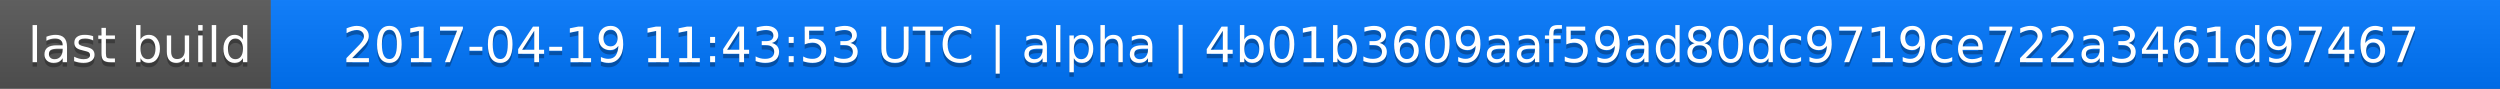
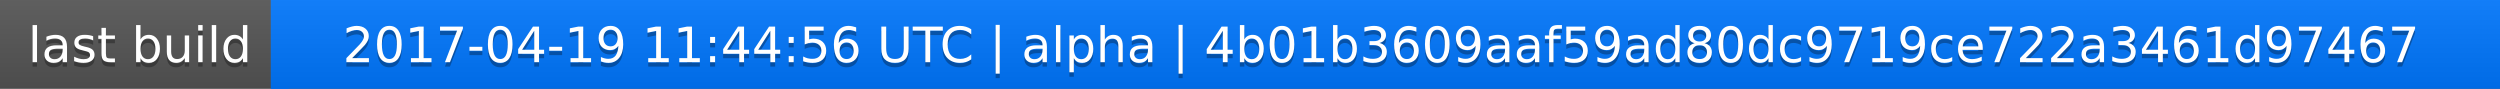
<svg xmlns="http://www.w3.org/2000/svg" width="563" height="20">
  <linearGradient id="a" x2="0" y2="100%">
    <stop offset="0" stop-color="#bbb" stop-opacity=".1" />
    <stop offset="1" stop-opacity=".1" />
  </linearGradient>
  <rect rx="0" width="563" height="20" fill="#555" />
  <rect rx="0" x="61" width="502" height="20" fill="#07f" />
  <path fill="#07f" d="M61 0h4v20h-4z" />
  <rect rx="0" width="563" height="20" fill="url(#a)" />
  <g fill="#fff" text-anchor="middle" font-family="DejaVu Sans,Verdana,Geneva,sans-serif" font-size="11">
    <text x="31.5" y="15" fill="#010101" fill-opacity=".3">last build</text>
    <text x="31.5" y="14">last build</text>
-     <text x="311" y="15" fill="#010101" fill-opacity=".3">2017-04-19 11:43:53 UTC | alpha | 4b01b3609aaf59ad80dc9719ce722a3461d97467</text>
-     <text x="311" y="14">2017-04-19 11:43:53 UTC | alpha | 4b01b3609aaf59ad80dc9719ce722a3461d97467</text>
+     <text x="311" y="15" fill="#010101" fill-opacity=".3">2017-04-19 11:44:56 UTC | alpha | 4b01b3609aaf59ad80dc9719ce722a3461d97467</text>
+     <text x="311" y="14">2017-04-19 11:44:56 UTC | alpha | 4b01b3609aaf59ad80dc9719ce722a3461d97467</text>
  </g>
</svg>
